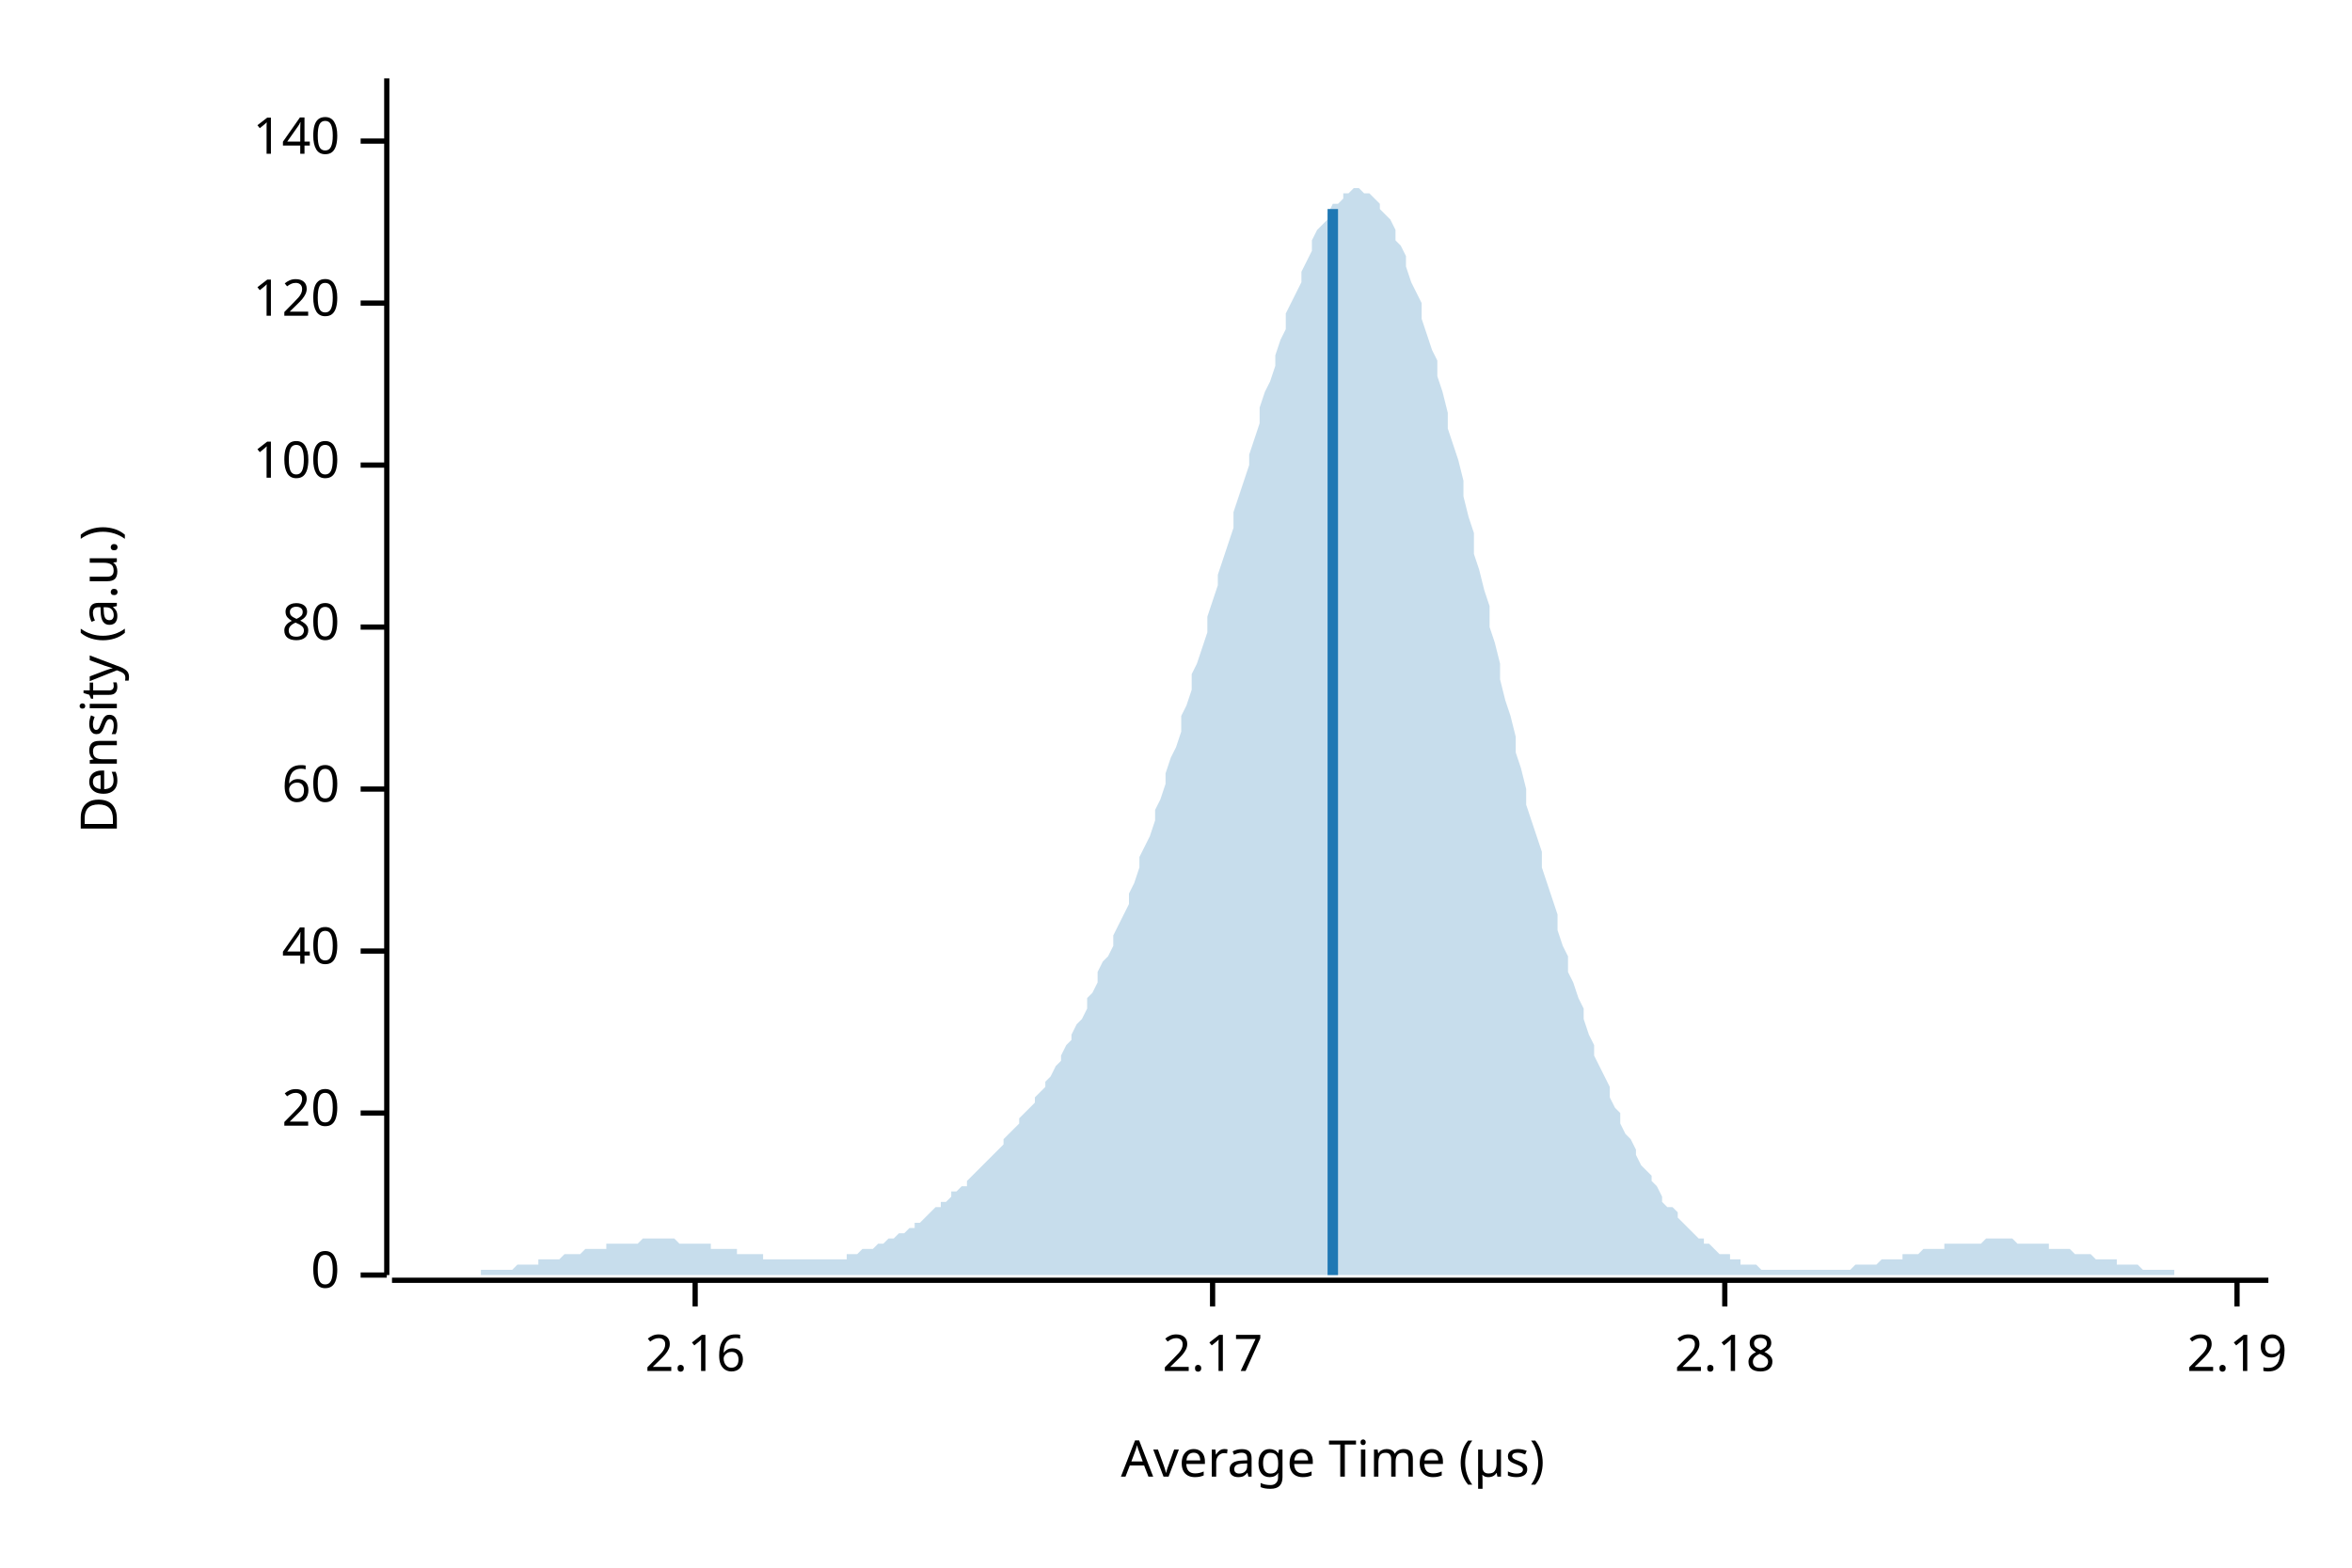
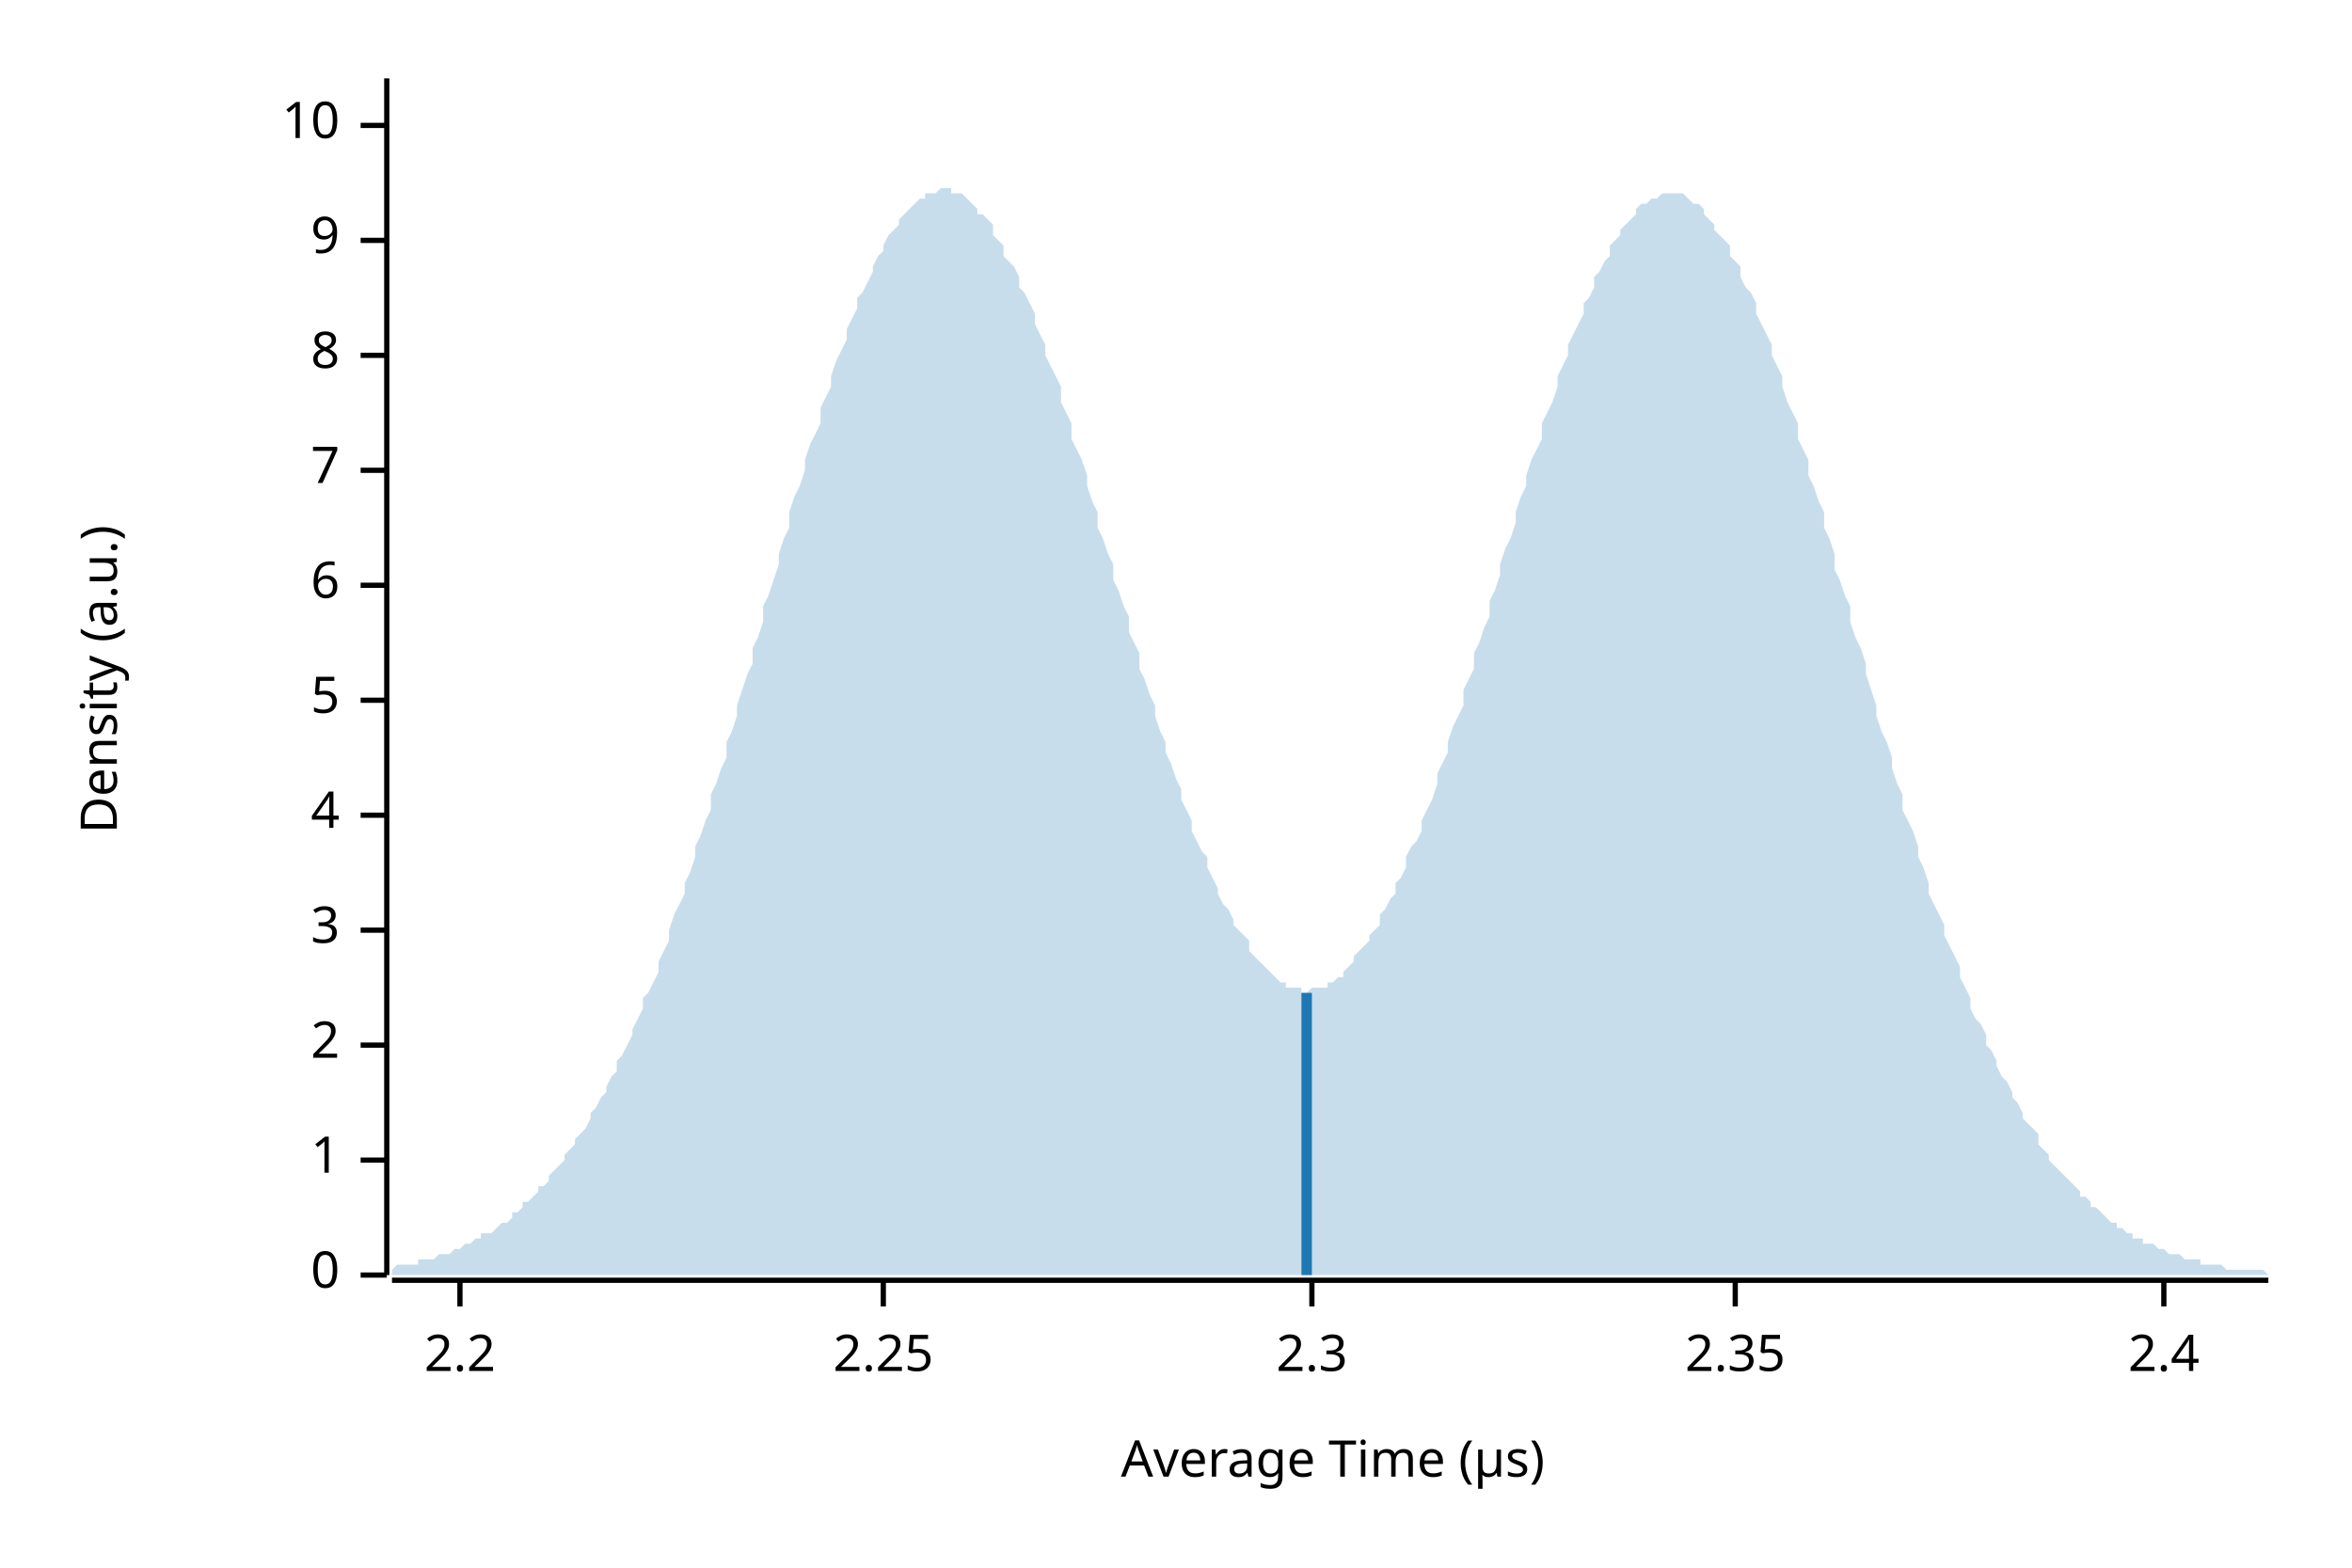
<svg xmlns="http://www.w3.org/2000/svg" width="450" height="300" viewBox="0 0 450 300">
  <text x="15" y="130" dy="0.76em" text-anchor="middle" font-family="sans-serif" font-size="9.677" opacity="1" fill="#000000" transform="rotate(270, 15, 130)">
Density (a.u.)
</text>
  <text x="255" y="285" dy="-0.5ex" text-anchor="middle" font-family="sans-serif" font-size="9.677" opacity="1" fill="#000000">
Average Time (µs)
</text>
  <polyline fill="none" opacity="1" stroke="#000000" stroke-width="1" points="74,15 74,244 " />
  <text x="65" y="244" dy="0.5ex" text-anchor="end" font-family="sans-serif" font-size="9.677" opacity="1" fill="#000000">
0
</text>
  <polyline fill="none" opacity="1" stroke="#000000" stroke-width="1" points="69,244 74,244 " />
-   <text x="65" y="213" dy="0.5ex" text-anchor="end" font-family="sans-serif" font-size="9.677" opacity="1" fill="#000000">
- 20
+   <text x="65" y="222" dy="0.5ex" text-anchor="end" font-family="sans-serif" font-size="9.677" opacity="1" fill="#000000">
+ 1
</text>
-   <polyline fill="none" opacity="1" stroke="#000000" stroke-width="1" points="69,213 74,213 " />
-   <text x="65" y="182" dy="0.5ex" text-anchor="end" font-family="sans-serif" font-size="9.677" opacity="1" fill="#000000">
- 40
+   <polyline fill="none" opacity="1" stroke="#000000" stroke-width="1" points="69,222 74,222 " />
+   <text x="65" y="200" dy="0.5ex" text-anchor="end" font-family="sans-serif" font-size="9.677" opacity="1" fill="#000000">
+ 2
</text>
-   <polyline fill="none" opacity="1" stroke="#000000" stroke-width="1" points="69,182 74,182 " />
-   <text x="65" y="151" dy="0.5ex" text-anchor="end" font-family="sans-serif" font-size="9.677" opacity="1" fill="#000000">
- 60
+   <polyline fill="none" opacity="1" stroke="#000000" stroke-width="1" points="69,200 74,200 " />
+   <text x="65" y="178" dy="0.5ex" text-anchor="end" font-family="sans-serif" font-size="9.677" opacity="1" fill="#000000">
+ 3
</text>
-   <polyline fill="none" opacity="1" stroke="#000000" stroke-width="1" points="69,151 74,151 " />
-   <text x="65" y="120" dy="0.5ex" text-anchor="end" font-family="sans-serif" font-size="9.677" opacity="1" fill="#000000">
- 80
+   <polyline fill="none" opacity="1" stroke="#000000" stroke-width="1" points="69,178 74,178 " />
+   <text x="65" y="156" dy="0.5ex" text-anchor="end" font-family="sans-serif" font-size="9.677" opacity="1" fill="#000000">
+ 4
</text>
-   <polyline fill="none" opacity="1" stroke="#000000" stroke-width="1" points="69,120 74,120 " />
-   <text x="65" y="89" dy="0.5ex" text-anchor="end" font-family="sans-serif" font-size="9.677" opacity="1" fill="#000000">
- 100
+   <polyline fill="none" opacity="1" stroke="#000000" stroke-width="1" points="69,156 74,156 " />
+   <text x="65" y="134" dy="0.5ex" text-anchor="end" font-family="sans-serif" font-size="9.677" opacity="1" fill="#000000">
+ 5
</text>
-   <polyline fill="none" opacity="1" stroke="#000000" stroke-width="1" points="69,89 74,89 " />
-   <text x="65" y="58" dy="0.5ex" text-anchor="end" font-family="sans-serif" font-size="9.677" opacity="1" fill="#000000">
- 120
+   <polyline fill="none" opacity="1" stroke="#000000" stroke-width="1" points="69,134 74,134 " />
+   <text x="65" y="112" dy="0.5ex" text-anchor="end" font-family="sans-serif" font-size="9.677" opacity="1" fill="#000000">
+ 6
</text>
-   <polyline fill="none" opacity="1" stroke="#000000" stroke-width="1" points="69,58 74,58 " />
-   <text x="65" y="27" dy="0.5ex" text-anchor="end" font-family="sans-serif" font-size="9.677" opacity="1" fill="#000000">
- 140
+   <polyline fill="none" opacity="1" stroke="#000000" stroke-width="1" points="69,112 74,112 " />
+   <text x="65" y="90" dy="0.5ex" text-anchor="end" font-family="sans-serif" font-size="9.677" opacity="1" fill="#000000">
+ 7
</text>
-   <polyline fill="none" opacity="1" stroke="#000000" stroke-width="1" points="69,27 74,27 " />
+   <polyline fill="none" opacity="1" stroke="#000000" stroke-width="1" points="69,90 74,90 " />
+   <text x="65" y="68" dy="0.5ex" text-anchor="end" font-family="sans-serif" font-size="9.677" opacity="1" fill="#000000">
+ 8
+ </text>
+   <polyline fill="none" opacity="1" stroke="#000000" stroke-width="1" points="69,68 74,68 " />
+   <text x="65" y="46" dy="0.5ex" text-anchor="end" font-family="sans-serif" font-size="9.677" opacity="1" fill="#000000">
+ 9
+ </text>
+   <polyline fill="none" opacity="1" stroke="#000000" stroke-width="1" points="69,46 74,46 " />
+   <text x="65" y="24" dy="0.5ex" text-anchor="end" font-family="sans-serif" font-size="9.677" opacity="1" fill="#000000">
+ 10
+ </text>
+   <polyline fill="none" opacity="1" stroke="#000000" stroke-width="1" points="69,24 74,24 " />
  <polyline fill="none" opacity="1" stroke="#000000" stroke-width="1" points="75,245 434,245 " />
-   <text x="133" y="255" dy="0.76em" text-anchor="middle" font-family="sans-serif" font-size="9.677" opacity="1" fill="#000000">
- 2.16
+   <text x="88" y="255" dy="0.76em" text-anchor="middle" font-family="sans-serif" font-size="9.677" opacity="1" fill="#000000">
+ 2.2
</text>
-   <polyline fill="none" opacity="1" stroke="#000000" stroke-width="1" points="133,245 133,250 " />
-   <text x="232" y="255" dy="0.76em" text-anchor="middle" font-family="sans-serif" font-size="9.677" opacity="1" fill="#000000">
- 2.17
+   <polyline fill="none" opacity="1" stroke="#000000" stroke-width="1" points="88,245 88,250 " />
+   <text x="169" y="255" dy="0.76em" text-anchor="middle" font-family="sans-serif" font-size="9.677" opacity="1" fill="#000000">
+ 2.25
</text>
-   <polyline fill="none" opacity="1" stroke="#000000" stroke-width="1" points="232,245 232,250 " />
-   <text x="330" y="255" dy="0.76em" text-anchor="middle" font-family="sans-serif" font-size="9.677" opacity="1" fill="#000000">
- 2.18
+   <polyline fill="none" opacity="1" stroke="#000000" stroke-width="1" points="169,245 169,250 " />
+   <text x="251" y="255" dy="0.76em" text-anchor="middle" font-family="sans-serif" font-size="9.677" opacity="1" fill="#000000">
+ 2.3
</text>
-   <polyline fill="none" opacity="1" stroke="#000000" stroke-width="1" points="330,245 330,250 " />
-   <text x="428" y="255" dy="0.76em" text-anchor="middle" font-family="sans-serif" font-size="9.677" opacity="1" fill="#000000">
- 2.19
+   <polyline fill="none" opacity="1" stroke="#000000" stroke-width="1" points="251,245 251,250 " />
+   <text x="332" y="255" dy="0.76em" text-anchor="middle" font-family="sans-serif" font-size="9.677" opacity="1" fill="#000000">
+ 2.35
</text>
-   <polyline fill="none" opacity="1" stroke="#000000" stroke-width="1" points="428,245 428,250 " />
-   <polygon opacity="0.25" fill="#1F78B4" points="75,244 75,244 76,244 77,244 77,244 78,244 79,244 80,244 80,244 81,244 82,244 82,244 83,244 84,244 85,244 85,244 86,244 87,244 87,244 88,244 89,244 90,244 90,244 91,244 92,244 92,243 93,243 94,243 95,243 95,243 96,243 97,243 98,243 98,243 99,242 100,242 100,242 101,242 102,242 103,242 103,241 104,241 105,241 105,241 106,241 107,241 108,240 108,240 109,240 110,240 110,240 111,240 112,239 113,239 113,239 114,239 115,239 116,239 116,238 117,238 118,238 118,238 119,238 120,238 121,238 121,238 122,238 123,237 123,237 124,237 125,237 126,237 126,237 127,237 128,237 128,237 129,237 130,238 131,238 131,238 132,238 133,238 133,238 134,238 135,238 136,238 136,239 137,239 138,239 139,239 139,239 140,239 141,239 141,240 142,240 143,240 144,240 144,240 145,240 146,240 146,241 147,241 148,241 149,241 149,241 150,241 151,241 151,241 152,241 153,241 154,241 154,241 155,241 156,241 157,241 157,241 158,241 159,241 159,241 160,241 161,241 162,241 162,240 163,240 164,240 164,240 165,239 166,239 167,239 167,239 168,238 169,238 169,238 170,237 171,237 172,236 172,236 173,236 174,235 175,235 175,234 176,234 177,233 177,233 178,232 179,231 180,231 180,230 181,230 182,229 182,228 183,228 184,227 185,227 185,226 186,225 187,224 187,224 188,223 189,222 190,221 190,221 191,220 192,219 192,218 193,217 194,216 195,215 195,214 196,213 197,212 198,211 198,210 199,209 200,208 200,207 201,206 202,204 203,203 203,202 204,200 205,199 205,198 206,196 207,195 208,193 208,191 209,190 210,188 210,186 211,184 212,183 213,181 213,179 214,177 215,175 216,173 216,171 217,169 218,166 218,164 219,162 220,160 221,157 221,155 222,153 223,150 223,148 224,145 225,143 226,140 226,137 227,135 228,132 228,129 229,127 230,124 231,121 231,118 232,115 233,112 233,110 234,107 235,104 236,101 236,98 237,95 238,92 239,89 239,87 240,84 241,81 241,78 242,75 243,73 244,70 244,68 245,65 246,63 246,60 247,58 248,56 249,54 249,52 250,50 251,48 251,46 252,44 253,43 254,42 254,41 255,39 256,39 257,38 257,37 258,37 259,36 259,36 260,36 261,37 262,37 262,37 263,38 264,39 264,40 265,41 266,42 267,44 267,46 268,47 269,49 269,51 270,54 271,56 272,58 272,61 273,64 274,67 275,69 275,72 276,75 277,79 277,82 278,85 279,88 280,92 280,95 281,99 282,102 282,106 283,109 284,113 285,116 285,120 286,123 287,127 287,130 288,134 289,137 290,141 290,144 291,147 292,151 292,154 293,157 294,160 295,163 295,166 296,169 297,172 298,175 298,178 299,181 300,183 300,186 301,188 302,191 303,193 303,195 304,198 305,200 305,202 306,204 307,206 308,208 308,210 309,212 310,213 310,215 311,217 312,218 313,220 313,221 314,223 315,224 316,225 316,226 317,227 318,229 318,230 319,231 320,231 321,232 321,233 322,234 323,235 323,235 324,236 325,237 326,237 326,238 327,238 328,239 328,239 329,240 330,240 331,240 331,241 332,241 333,241 333,242 334,242 335,242 336,242 336,242 337,243 338,243 339,243 339,243 340,243 341,243 341,243 342,243 343,243 344,243 344,243 345,243 346,243 346,243 347,243 348,243 349,243 349,243 350,243 351,243 351,243 352,243 353,243 354,243 354,243 355,242 356,242 357,242 357,242 358,242 359,242 359,242 360,241 361,241 362,241 362,241 363,241 364,241 364,240 365,240 366,240 367,240 367,240 368,239 369,239 369,239 370,239 371,239 372,239 372,238 373,238 374,238 375,238 375,238 376,238 377,238 377,238 378,238 379,238 380,237 380,237 381,237 382,237 382,237 383,237 384,237 385,237 385,237 386,238 387,238 387,238 388,238 389,238 390,238 390,238 391,238 392,238 392,239 393,239 394,239 395,239 395,239 396,239 397,240 398,240 398,240 399,240 400,240 400,240 401,241 402,241 403,241 403,241 404,241 405,241 405,242 406,242 407,242 408,242 408,242 409,242 410,243 410,243 411,243 412,243 413,243 413,243 414,243 415,243 416,243 416,244 417,244 418,244 418,244 419,244 420,244 421,244 421,244 422,244 423,244 423,244 424,244 425,244 426,244 426,244 427,244 428,244 428,244 429,244 430,244 431,244 431,244 432,244 433,244 434,244 434,244 75,244 " />
-   <polyline fill="none" opacity="1" stroke="#1F78B4" stroke-width="2" points="255,244 255,40 " />
+   <polyline fill="none" opacity="1" stroke="#000000" stroke-width="1" points="332,245 332,250 " />
+   <text x="414" y="255" dy="0.76em" text-anchor="middle" font-family="sans-serif" font-size="9.677" opacity="1" fill="#000000">
+ 2.4
+ </text>
+   <polyline fill="none" opacity="1" stroke="#000000" stroke-width="1" points="414,245 414,250 " />
+   <polygon opacity="0.25" fill="#1F78B4" points="75,243 75,243 76,242 77,242 77,242 78,242 79,242 80,242 80,241 81,241 82,241 82,241 83,241 84,240 85,240 85,240 86,240 87,239 87,239 88,239 89,238 90,238 90,238 91,237 92,237 92,236 93,236 94,236 95,235 95,235 96,234 97,234 98,233 98,232 99,232 100,231 100,230 101,230 102,229 103,228 103,227 104,227 105,226 105,225 106,224 107,223 108,222 108,221 109,220 110,219 110,218 111,217 112,216 113,214 113,213 114,212 115,210 116,209 116,208 117,206 118,205 118,203 119,202 120,200 121,198 121,197 122,195 123,193 123,191 124,190 125,188 126,186 126,184 127,182 128,180 128,178 129,175 130,173 131,171 131,169 132,167 133,164 133,162 134,160 135,157 136,155 136,152 137,150 138,147 139,145 139,142 140,140 141,137 141,135 142,132 143,129 144,127 144,124 145,122 146,119 146,116 147,114 148,111 149,108 149,106 150,103 151,101 151,98 152,95 153,93 154,90 154,88 155,85 156,83 157,81 157,78 158,76 159,74 159,72 160,69 161,67 162,65 162,63 163,61 164,59 164,57 165,56 166,54 167,52 167,51 168,49 169,48 169,47 170,45 171,44 172,43 172,42 173,41 174,40 175,39 175,39 176,38 177,38 177,37 178,37 179,37 180,36 180,36 181,36 182,36 182,37 183,37 184,37 185,38 185,38 186,39 187,40 187,41 188,41 189,42 190,43 190,45 191,46 192,47 192,49 193,50 194,51 195,53 195,55 196,56 197,58 198,60 198,62 199,64 200,66 200,68 201,70 202,72 203,74 203,77 204,79 205,81 205,84 206,86 207,88 208,91 208,93 209,96 210,98 210,101 211,103 212,106 213,108 213,111 214,113 215,116 216,118 216,121 217,123 218,125 218,128 219,130 220,133 221,135 221,137 222,140 223,142 223,144 224,146 225,149 226,151 226,153 227,155 228,157 228,159 229,161 230,163 231,164 231,166 232,168 233,170 233,171 234,173 235,174 236,176 236,177 237,178 238,179 239,180 239,182 240,183 241,184 241,184 242,185 243,186 244,187 244,187 245,188 246,188 246,189 247,189 248,189 249,189 249,190 250,190 251,189 251,189 252,189 253,189 254,189 254,188 255,188 256,187 257,187 257,186 258,185 259,184 259,183 260,182 261,181 262,180 262,179 263,178 264,177 264,175 265,174 266,172 267,171 267,169 268,168 269,166 269,164 270,162 271,161 272,159 272,157 273,155 274,153 275,150 275,148 276,146 277,144 277,142 278,139 279,137 280,135 280,132 281,130 282,128 282,125 283,123 284,120 285,118 285,115 286,113 287,110 287,108 288,105 289,103 290,100 290,98 291,95 292,93 292,91 293,88 294,86 295,84 295,81 296,79 297,77 298,74 298,72 299,70 300,68 300,66 301,64 302,62 303,60 303,58 304,57 305,55 305,53 306,52 307,50 308,49 308,47 309,46 310,45 310,44 311,43 312,42 313,41 313,40 314,39 315,39 316,38 316,38 317,38 318,37 318,37 319,37 320,37 321,37 321,37 322,37 323,38 323,38 324,39 325,39 326,40 326,41 327,42 328,43 328,44 329,45 330,46 331,47 331,49 332,50 333,51 333,53 334,55 335,56 336,58 336,60 337,62 338,64 339,66 339,68 340,70 341,72 341,74 342,77 343,79 344,81 344,84 345,86 346,88 346,91 347,93 348,96 349,98 349,101 350,103 351,106 351,109 352,111 353,114 354,116 354,119 355,122 356,124 357,127 357,129 358,132 359,135 359,137 360,140 361,142 362,145 362,147 363,150 364,152 364,155 365,157 366,159 367,162 367,164 368,166 369,169 369,171 370,173 371,175 372,177 372,179 373,181 374,183 375,185 375,187 376,189 377,191 377,193 378,195 379,196 380,198 380,200 381,201 382,203 382,204 383,206 384,207 385,209 385,210 386,211 387,213 387,214 388,215 389,216 390,217 390,219 391,220 392,221 392,222 393,223 394,224 395,225 395,225 396,226 397,227 398,228 398,229 399,229 400,230 400,231 401,231 402,232 403,233 403,233 404,234 405,234 405,235 406,235 407,236 408,236 408,237 409,237 410,237 410,238 411,238 412,238 413,239 413,239 414,239 415,240 416,240 416,240 417,240 418,241 418,241 419,241 420,241 421,241 421,242 422,242 423,242 423,242 424,242 425,242 426,243 426,243 427,243 428,243 428,243 429,243 430,243 431,243 431,243 432,243 433,243 434,244 434,244 75,244 " />
+   <polyline fill="none" opacity="1" stroke="#1F78B4" stroke-width="2" points="250,244 250,190 " />
</svg>
